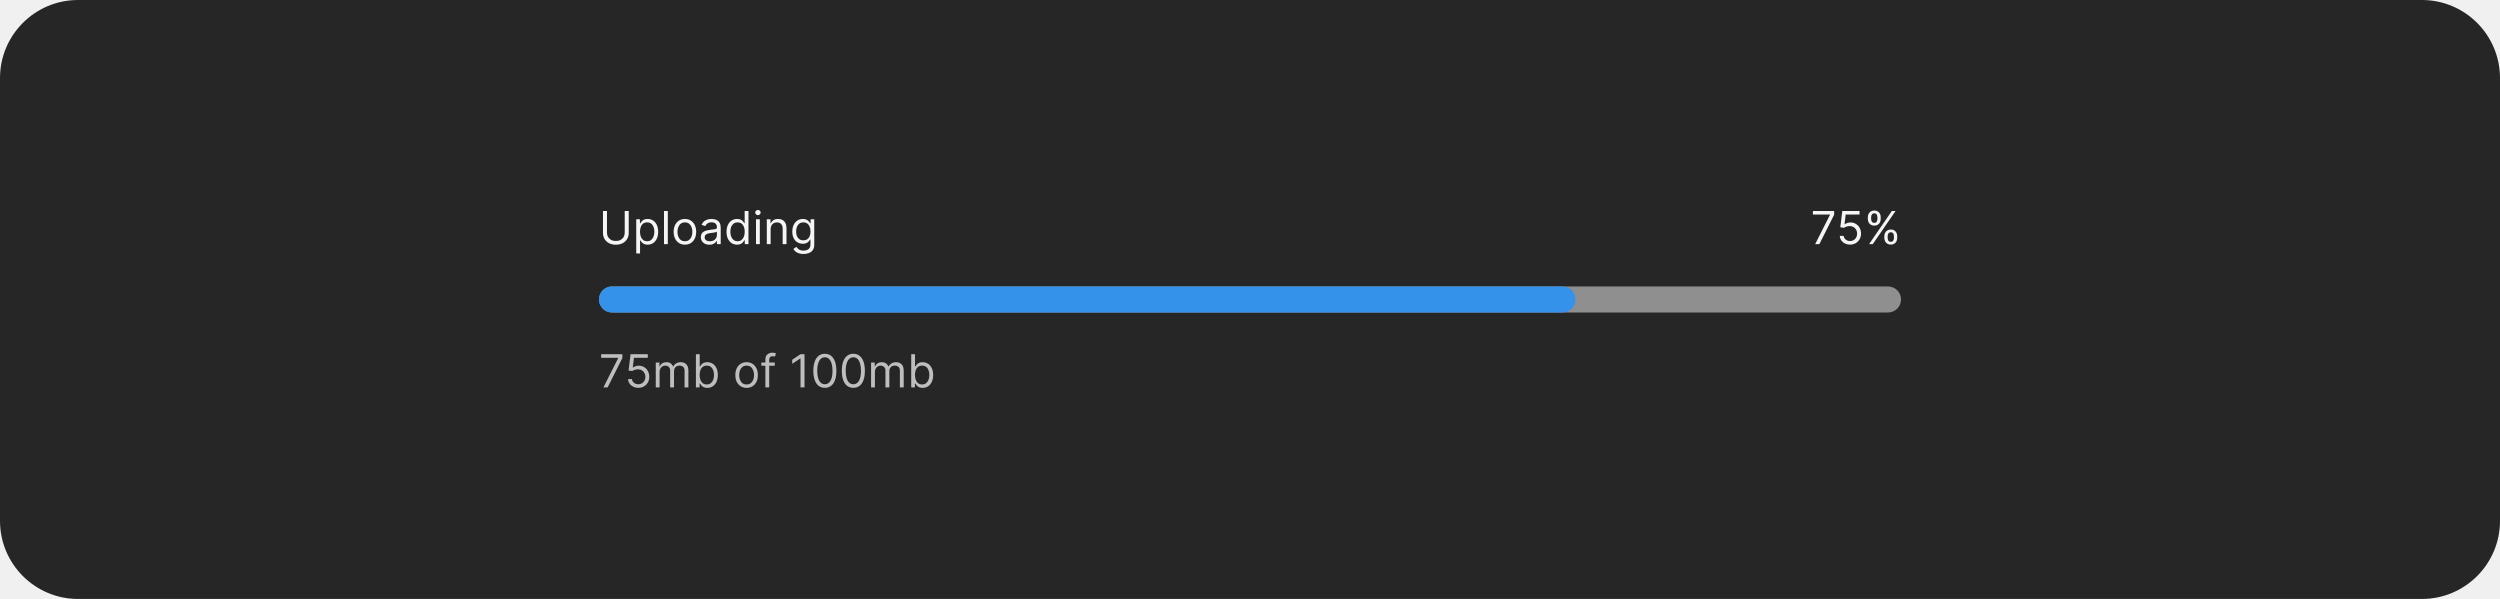
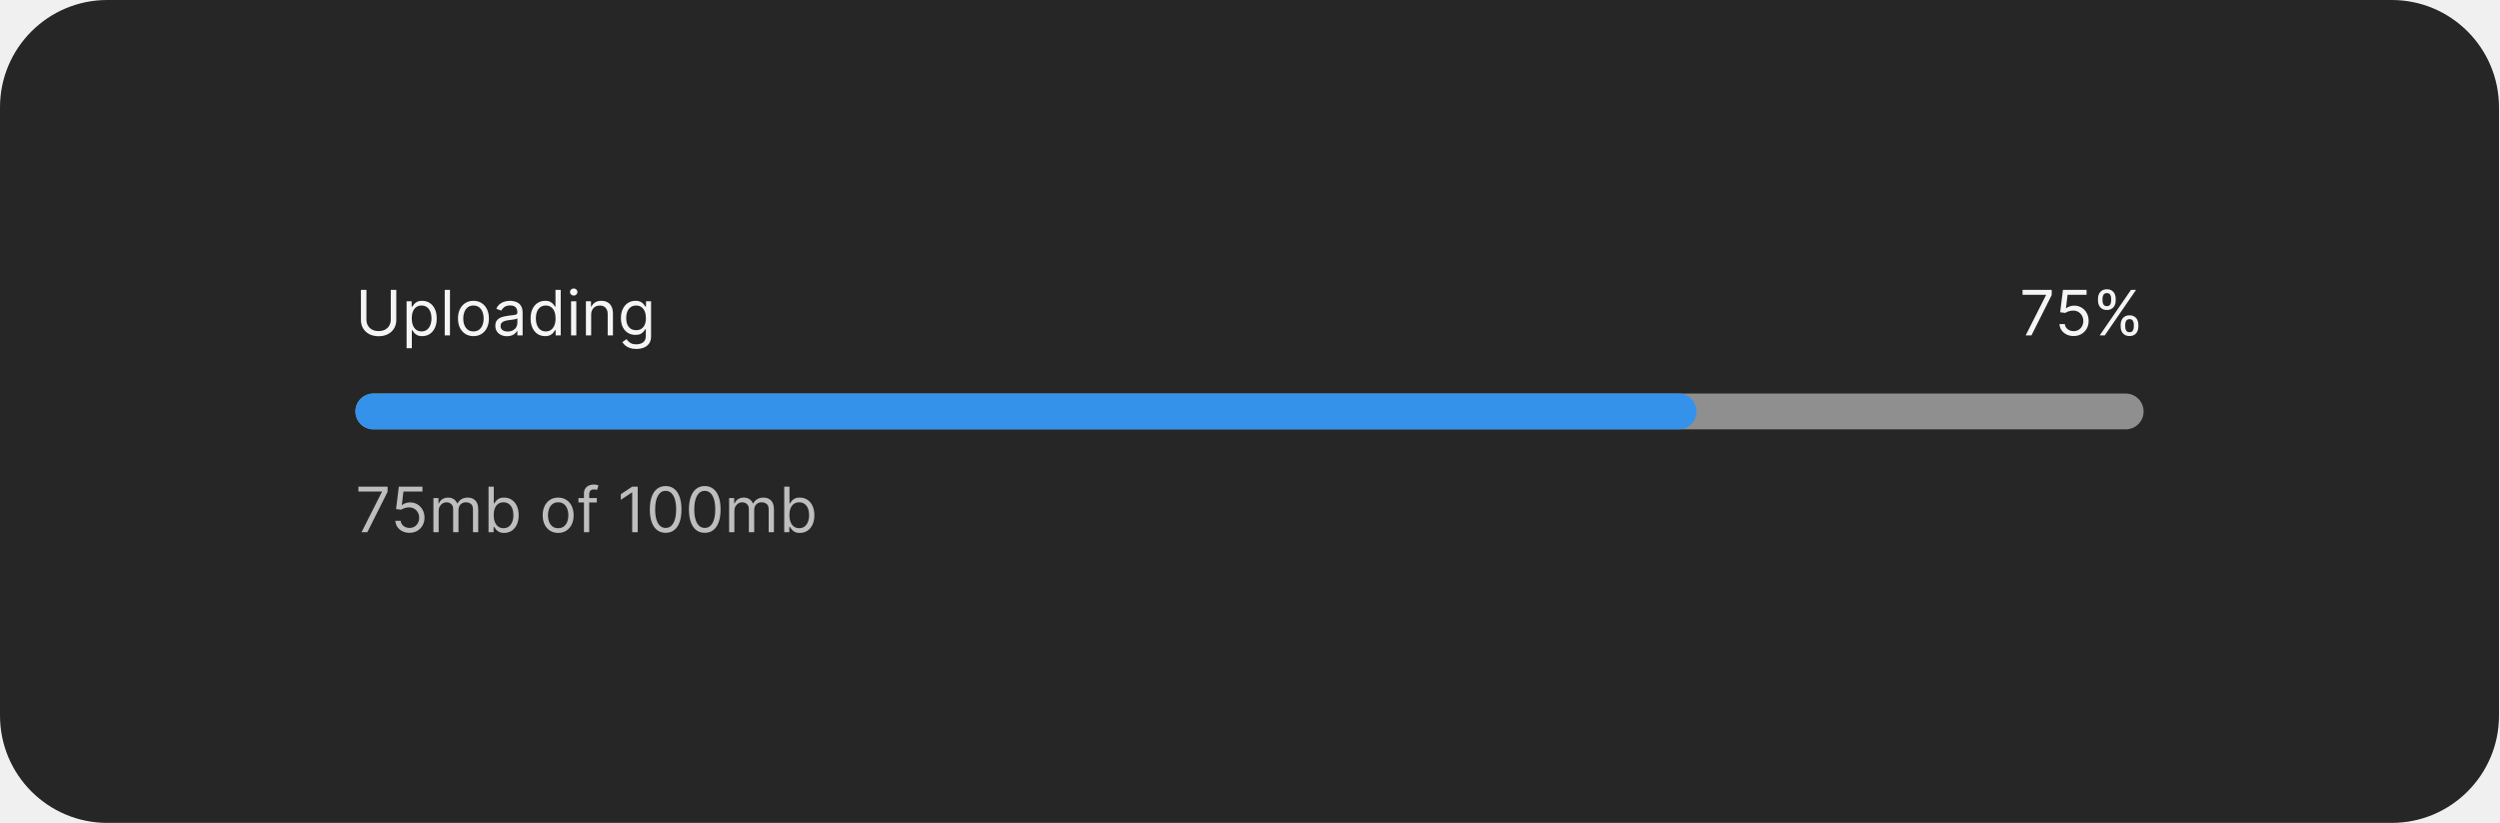
- <svg xmlns="http://www.w3.org/2000/svg" width="768" height="184" viewBox="0 0 768 184" fill="none">
-   <rect width="768" height="184" rx="24" fill="#262626" />
-   <path d="M191.915 64.818H193.148V71.56C193.148 72.256 192.984 72.877 192.656 73.424C192.331 73.968 191.872 74.397 191.278 74.712C190.685 75.023 189.989 75.179 189.19 75.179C188.392 75.179 187.696 75.023 187.102 74.712C186.509 74.397 186.048 73.968 185.72 73.424C185.395 72.877 185.233 72.256 185.233 71.56V64.818H186.466V71.46C186.466 71.957 186.575 72.4 186.794 72.788C187.013 73.172 187.324 73.475 187.729 73.697C188.136 73.916 188.624 74.026 189.19 74.026C189.757 74.026 190.244 73.916 190.652 73.697C191.06 73.475 191.371 73.172 191.587 72.788C191.805 72.4 191.915 71.957 191.915 71.46V64.818ZM195.451 77.864V67.364H196.584V68.577H196.724C196.81 68.444 196.929 68.275 197.081 68.07C197.237 67.861 197.459 67.675 197.748 67.513C198.039 67.347 198.434 67.264 198.931 67.264C199.574 67.264 200.141 67.425 200.631 67.746C201.122 68.068 201.505 68.524 201.78 69.114C202.055 69.704 202.192 70.4 202.192 71.202C202.192 72.01 202.055 72.711 201.78 73.305C201.505 73.895 201.123 74.352 200.636 74.677C200.149 74.998 199.587 75.159 198.951 75.159C198.46 75.159 198.068 75.078 197.773 74.915C197.478 74.75 197.251 74.562 197.091 74.354C196.932 74.142 196.81 73.966 196.724 73.827H196.624V77.864H195.451ZM196.604 71.182C196.604 71.758 196.689 72.267 196.858 72.708C197.027 73.146 197.274 73.489 197.599 73.737C197.923 73.983 198.321 74.105 198.792 74.105C199.282 74.105 199.692 73.976 200.02 73.717C200.351 73.456 200.6 73.104 200.765 72.663C200.934 72.219 201.019 71.725 201.019 71.182C201.019 70.645 200.936 70.161 200.77 69.73C200.608 69.296 200.361 68.953 200.03 68.701C199.702 68.446 199.289 68.318 198.792 68.318C198.314 68.318 197.913 68.439 197.589 68.681C197.264 68.92 197.019 69.254 196.853 69.685C196.687 70.113 196.604 70.612 196.604 71.182ZM205.155 64.818V75H203.982V64.818H205.155ZM210.407 75.159C209.717 75.159 209.112 74.995 208.592 74.667C208.075 74.339 207.671 73.88 207.379 73.29C207.091 72.7 206.946 72.01 206.946 71.222C206.946 70.426 207.091 69.732 207.379 69.138C207.671 68.545 208.075 68.085 208.592 67.756C209.112 67.428 209.717 67.264 210.407 67.264C211.096 67.264 211.699 67.428 212.216 67.756C212.737 68.085 213.141 68.545 213.429 69.138C213.721 69.732 213.867 70.426 213.867 71.222C213.867 72.01 213.721 72.7 213.429 73.29C213.141 73.88 212.737 74.339 212.216 74.667C211.699 74.995 211.096 75.159 210.407 75.159ZM210.407 74.105C210.93 74.105 211.361 73.971 211.699 73.702C212.037 73.434 212.288 73.081 212.45 72.644C212.612 72.206 212.694 71.732 212.694 71.222C212.694 70.711 212.612 70.236 212.45 69.795C212.288 69.354 212.037 68.998 211.699 68.726C211.361 68.454 210.93 68.318 210.407 68.318C209.883 68.318 209.452 68.454 209.114 68.726C208.776 68.998 208.526 69.354 208.363 69.795C208.201 70.236 208.12 70.711 208.12 71.222C208.12 71.732 208.201 72.206 208.363 72.644C208.526 73.081 208.776 73.434 209.114 73.702C209.452 73.971 209.883 74.105 210.407 74.105ZM217.905 75.179C217.421 75.179 216.982 75.088 216.588 74.906C216.193 74.72 215.88 74.453 215.648 74.105C215.416 73.754 215.3 73.329 215.3 72.832C215.3 72.395 215.386 72.04 215.558 71.769C215.731 71.493 215.961 71.278 216.249 71.122C216.538 70.966 216.856 70.85 217.204 70.774C217.555 70.695 217.908 70.632 218.263 70.585C218.727 70.526 219.103 70.481 219.392 70.451C219.683 70.418 219.895 70.363 220.028 70.287C220.164 70.211 220.232 70.078 220.232 69.889V69.849C220.232 69.359 220.097 68.978 219.829 68.706C219.564 68.434 219.161 68.298 218.621 68.298C218.061 68.298 217.622 68.421 217.303 68.666C216.985 68.912 216.762 69.173 216.632 69.452L215.519 69.054C215.718 68.59 215.983 68.229 216.314 67.97C216.649 67.708 217.013 67.526 217.408 67.423C217.806 67.317 218.197 67.264 218.581 67.264C218.826 67.264 219.108 67.294 219.426 67.354C219.748 67.41 220.058 67.528 220.356 67.707C220.658 67.886 220.908 68.156 221.107 68.517C221.306 68.878 221.405 69.362 221.405 69.969V75H220.232V73.966H220.172C220.093 74.132 219.96 74.309 219.774 74.498C219.589 74.687 219.342 74.847 219.034 74.98C218.725 75.113 218.349 75.179 217.905 75.179ZM218.084 74.125C218.548 74.125 218.939 74.034 219.257 73.852C219.579 73.669 219.821 73.434 219.983 73.146C220.149 72.857 220.232 72.554 220.232 72.236V71.162C220.182 71.222 220.073 71.276 219.904 71.326C219.738 71.372 219.546 71.414 219.327 71.45C219.111 71.483 218.901 71.513 218.695 71.54C218.493 71.563 218.329 71.583 218.203 71.599C217.898 71.639 217.613 71.704 217.348 71.793C217.086 71.879 216.874 72.01 216.712 72.186C216.553 72.358 216.473 72.594 216.473 72.892C216.473 73.3 216.624 73.608 216.926 73.817C217.231 74.022 217.617 74.125 218.084 74.125ZM226.43 75.159C225.794 75.159 225.232 74.998 224.745 74.677C224.257 74.352 223.876 73.895 223.601 73.305C223.326 72.711 223.189 72.01 223.189 71.202C223.189 70.4 223.326 69.704 223.601 69.114C223.876 68.524 224.259 68.068 224.75 67.746C225.24 67.425 225.807 67.264 226.45 67.264C226.947 67.264 227.34 67.347 227.628 67.513C227.92 67.675 228.142 67.861 228.294 68.07C228.45 68.275 228.571 68.444 228.657 68.577H228.757V64.818H229.93V75H228.797V73.827H228.657C228.571 73.966 228.449 74.142 228.289 74.354C228.13 74.562 227.903 74.75 227.608 74.915C227.313 75.078 226.921 75.159 226.43 75.159ZM226.589 74.105C227.06 74.105 227.458 73.983 227.782 73.737C228.107 73.489 228.354 73.146 228.523 72.708C228.692 72.267 228.777 71.758 228.777 71.182C228.777 70.612 228.694 70.113 228.528 69.685C228.362 69.254 228.117 68.92 227.792 68.681C227.467 68.439 227.066 68.318 226.589 68.318C226.092 68.318 225.678 68.446 225.346 68.701C225.018 68.953 224.771 69.296 224.605 69.73C224.443 70.161 224.362 70.645 224.362 71.182C224.362 71.725 224.445 72.219 224.61 72.663C224.779 73.104 225.028 73.456 225.356 73.717C225.688 73.976 226.099 74.105 226.589 74.105ZM232.242 75V67.364H233.415V75H232.242ZM232.838 66.091C232.61 66.091 232.413 66.013 232.247 65.857C232.084 65.701 232.003 65.514 232.003 65.296C232.003 65.077 232.084 64.889 232.247 64.734C232.413 64.578 232.61 64.5 232.838 64.5C233.067 64.5 233.263 64.578 233.425 64.734C233.591 64.889 233.674 65.077 233.674 65.296C233.674 65.514 233.591 65.701 233.425 65.857C233.263 66.013 233.067 66.091 232.838 66.091ZM236.737 70.406V75H235.564V67.364H236.698V68.557H236.797C236.976 68.169 237.248 67.858 237.612 67.622C237.977 67.383 238.448 67.264 239.024 67.264C239.541 67.264 239.994 67.37 240.382 67.582C240.769 67.791 241.071 68.109 241.286 68.537C241.502 68.961 241.61 69.498 241.61 70.148V75H240.436V70.227C240.436 69.627 240.28 69.16 239.969 68.825C239.657 68.487 239.23 68.318 238.686 68.318C238.312 68.318 237.977 68.399 237.682 68.562C237.39 68.724 237.16 68.961 236.991 69.273C236.822 69.584 236.737 69.962 236.737 70.406ZM246.836 78.023C246.269 78.023 245.782 77.95 245.374 77.804C244.967 77.662 244.627 77.472 244.355 77.237C244.087 77.005 243.873 76.757 243.714 76.492L244.648 75.835C244.754 75.974 244.889 76.133 245.051 76.312C245.214 76.495 245.436 76.652 245.717 76.785C246.002 76.921 246.375 76.989 246.836 76.989C247.452 76.989 247.961 76.84 248.362 76.541C248.763 76.243 248.964 75.776 248.964 75.139V73.588H248.864C248.778 73.727 248.656 73.9 248.496 74.105C248.341 74.307 248.115 74.488 247.82 74.647C247.529 74.803 247.134 74.881 246.637 74.881C246.021 74.881 245.467 74.735 244.977 74.443C244.489 74.151 244.103 73.727 243.818 73.171C243.536 72.614 243.396 71.938 243.396 71.142C243.396 70.36 243.533 69.679 243.808 69.099C244.083 68.515 244.466 68.065 244.957 67.746C245.447 67.425 246.014 67.264 246.657 67.264C247.154 67.264 247.549 67.347 247.84 67.513C248.135 67.675 248.361 67.861 248.516 68.07C248.675 68.275 248.798 68.444 248.884 68.577H249.004V67.364H250.137V75.219C250.137 75.875 249.988 76.409 249.69 76.82C249.395 77.234 248.997 77.537 248.496 77.729C247.999 77.925 247.446 78.023 246.836 78.023ZM246.796 73.827C247.267 73.827 247.665 73.719 247.989 73.504C248.314 73.288 248.561 72.978 248.73 72.574C248.899 72.169 248.984 71.686 248.984 71.122C248.984 70.572 248.901 70.086 248.735 69.665C248.569 69.245 248.324 68.915 247.999 68.676C247.674 68.438 247.273 68.318 246.796 68.318C246.299 68.318 245.885 68.444 245.553 68.696C245.225 68.948 244.978 69.286 244.812 69.71C244.65 70.135 244.569 70.605 244.569 71.122C244.569 71.653 244.652 72.121 244.817 72.529C244.987 72.933 245.235 73.252 245.563 73.484C245.895 73.712 246.306 73.827 246.796 73.827Z" fill="white" fill-opacity="0.95" />
-   <path d="M557.618 75L562.172 65.992V65.912H556.922V64.818H563.445V65.972L558.911 75H557.618ZM568.343 75.139C567.76 75.139 567.235 75.023 566.767 74.791C566.3 74.559 565.925 74.241 565.644 73.837C565.362 73.432 565.208 72.972 565.181 72.454H566.374C566.421 72.915 566.63 73.296 567.001 73.598C567.375 73.896 567.823 74.046 568.343 74.046C568.761 74.046 569.132 73.948 569.457 73.752C569.785 73.557 570.042 73.288 570.227 72.947C570.416 72.602 570.511 72.213 570.511 71.778C570.511 71.334 570.413 70.938 570.218 70.59C570.025 70.239 569.76 69.962 569.422 69.76C569.084 69.558 568.698 69.455 568.264 69.452C567.952 69.448 567.632 69.496 567.304 69.596C566.976 69.692 566.706 69.816 566.494 69.969L565.34 69.829L565.957 64.818H571.247V65.912H566.991L566.633 68.915H566.693C566.901 68.749 567.163 68.612 567.478 68.502C567.793 68.393 568.121 68.338 568.463 68.338C569.086 68.338 569.641 68.487 570.128 68.785C570.619 69.081 571.003 69.485 571.281 69.999C571.563 70.512 571.704 71.099 571.704 71.758C571.704 72.408 571.558 72.988 571.267 73.499C570.978 74.006 570.58 74.407 570.073 74.702C569.566 74.993 568.99 75.139 568.343 75.139ZM578.869 73.091V72.554C578.869 72.183 578.946 71.843 579.098 71.535C579.254 71.223 579.479 70.975 579.774 70.789C580.072 70.6 580.434 70.506 580.858 70.506C581.289 70.506 581.65 70.6 581.942 70.789C582.233 70.975 582.454 71.223 582.603 71.535C582.752 71.843 582.827 72.183 582.827 72.554V73.091C582.827 73.462 582.75 73.803 582.598 74.115C582.449 74.423 582.227 74.672 581.932 74.861C581.64 75.046 581.282 75.139 580.858 75.139C580.427 75.139 580.064 75.046 579.769 74.861C579.474 74.672 579.25 74.423 579.098 74.115C578.946 73.803 578.869 73.462 578.869 73.091ZM579.884 72.554V73.091C579.884 73.399 579.956 73.676 580.102 73.921C580.248 74.163 580.5 74.284 580.858 74.284C581.206 74.284 581.451 74.163 581.594 73.921C581.74 73.676 581.812 73.399 581.812 73.091V72.554C581.812 72.246 581.743 71.971 581.604 71.729C581.464 71.483 581.216 71.361 580.858 71.361C580.51 71.361 580.26 71.483 580.107 71.729C579.958 71.971 579.884 72.246 579.884 72.554ZM573.798 67.264V66.727C573.798 66.356 573.875 66.016 574.027 65.708C574.183 65.397 574.408 65.148 574.703 64.962C575.001 64.773 575.363 64.679 575.787 64.679C576.218 64.679 576.579 64.773 576.871 64.962C577.162 65.148 577.383 65.397 577.532 65.708C577.681 66.016 577.756 66.356 577.756 66.727V67.264C577.756 67.635 577.679 67.977 577.527 68.288C577.378 68.597 577.156 68.845 576.861 69.034C576.569 69.22 576.211 69.312 575.787 69.312C575.356 69.312 574.993 69.22 574.698 69.034C574.403 68.845 574.179 68.597 574.027 68.288C573.875 67.977 573.798 67.635 573.798 67.264ZM574.812 66.727V67.264C574.812 67.572 574.885 67.849 575.031 68.094C575.177 68.336 575.429 68.457 575.787 68.457C576.135 68.457 576.38 68.336 576.523 68.094C576.669 67.849 576.741 67.572 576.741 67.264V66.727C576.741 66.419 576.672 66.144 576.533 65.902C576.393 65.657 576.145 65.534 575.787 65.534C575.439 65.534 575.189 65.657 575.036 65.902C574.887 66.144 574.812 66.419 574.812 66.727ZM574.176 75L581.176 64.818H582.31L575.31 75H574.176Z" fill="white" fill-opacity="0.95" />
-   <rect x="184" y="88" width="400" height="8" rx="4" fill="#8F8F8F" />
-   <rect x="184" y="88" width="300" height="8" rx="4" fill="#3492EB" />
-   <path d="M185.372 119L189.926 109.991V109.912H184.676V108.818H191.199V109.972L186.665 119H185.372ZM196.097 119.139C195.514 119.139 194.988 119.023 194.521 118.791C194.054 118.559 193.679 118.241 193.398 117.837C193.116 117.432 192.962 116.972 192.935 116.455H194.128C194.175 116.915 194.384 117.296 194.755 117.598C195.129 117.896 195.577 118.045 196.097 118.045C196.515 118.045 196.886 117.948 197.211 117.752C197.539 117.557 197.796 117.288 197.981 116.947C198.17 116.602 198.265 116.213 198.265 115.778C198.265 115.334 198.167 114.938 197.971 114.59C197.779 114.239 197.514 113.962 197.176 113.76C196.838 113.558 196.452 113.455 196.018 113.452C195.706 113.448 195.386 113.496 195.058 113.596C194.73 113.692 194.46 113.816 194.248 113.969L193.094 113.83L193.711 108.818H199.001V109.912H194.745L194.387 112.915H194.447C194.655 112.749 194.917 112.612 195.232 112.502C195.547 112.393 195.875 112.338 196.216 112.338C196.84 112.338 197.395 112.487 197.882 112.786C198.372 113.08 198.757 113.485 199.035 113.999C199.317 114.512 199.458 115.099 199.458 115.759C199.458 116.408 199.312 116.988 199.02 117.499C198.732 118.006 198.334 118.407 197.827 118.702C197.32 118.993 196.743 119.139 196.097 119.139ZM201.453 119V111.364H202.586V112.557H202.686C202.845 112.149 203.102 111.833 203.456 111.607C203.811 111.379 204.237 111.264 204.734 111.264C205.238 111.264 205.657 111.379 205.992 111.607C206.33 111.833 206.593 112.149 206.782 112.557H206.862C207.057 112.162 207.351 111.849 207.742 111.617C208.133 111.382 208.602 111.264 209.149 111.264C209.832 111.264 210.39 111.478 210.824 111.906C211.258 112.33 211.475 112.991 211.475 113.889V119H210.302V113.889C210.302 113.326 210.148 112.923 209.84 112.681C209.532 112.439 209.169 112.318 208.751 112.318C208.214 112.318 207.798 112.481 207.503 112.805C207.208 113.127 207.061 113.535 207.061 114.028V119H205.868V113.77C205.868 113.336 205.727 112.986 205.445 112.721C205.163 112.452 204.8 112.318 204.356 112.318C204.051 112.318 203.766 112.399 203.501 112.562C203.239 112.724 203.027 112.95 202.865 113.238C202.706 113.523 202.626 113.853 202.626 114.227V119H201.453ZM213.78 119V108.818H214.953V112.577H215.053C215.139 112.444 215.258 112.275 215.411 112.07C215.566 111.861 215.788 111.675 216.077 111.513C216.368 111.347 216.763 111.264 217.26 111.264C217.903 111.264 218.47 111.425 218.96 111.746C219.451 112.068 219.834 112.524 220.109 113.114C220.384 113.704 220.521 114.4 220.521 115.202C220.521 116.01 220.384 116.711 220.109 117.305C219.834 117.895 219.452 118.352 218.965 118.677C218.478 118.998 217.916 119.159 217.28 119.159C216.789 119.159 216.397 119.078 216.102 118.915C215.807 118.75 215.58 118.562 215.42 118.354C215.261 118.142 215.139 117.966 215.053 117.827H214.913V119H213.78ZM214.933 115.182C214.933 115.759 215.018 116.267 215.187 116.708C215.356 117.146 215.603 117.489 215.928 117.737C216.252 117.982 216.65 118.105 217.121 118.105C217.611 118.105 218.021 117.976 218.349 117.717C218.68 117.455 218.929 117.104 219.094 116.663C219.263 116.219 219.348 115.725 219.348 115.182C219.348 114.645 219.265 114.161 219.099 113.73C218.937 113.296 218.69 112.953 218.359 112.701C218.031 112.446 217.618 112.318 217.121 112.318C216.643 112.318 216.242 112.439 215.918 112.681C215.593 112.92 215.348 113.254 215.182 113.685C215.016 114.113 214.933 114.612 214.933 115.182ZM229.356 119.159C228.666 119.159 228.062 118.995 227.541 118.667C227.024 118.339 226.62 117.88 226.328 117.29C226.04 116.7 225.896 116.01 225.896 115.222C225.896 114.426 226.04 113.732 226.328 113.138C226.62 112.545 227.024 112.085 227.541 111.756C228.062 111.428 228.666 111.264 229.356 111.264C230.045 111.264 230.648 111.428 231.165 111.756C231.686 112.085 232.09 112.545 232.379 113.138C232.67 113.732 232.816 114.426 232.816 115.222C232.816 116.01 232.67 116.7 232.379 117.29C232.09 117.88 231.686 118.339 231.165 118.667C230.648 118.995 230.045 119.159 229.356 119.159ZM229.356 118.105C229.879 118.105 230.31 117.971 230.648 117.702C230.987 117.434 231.237 117.081 231.399 116.643C231.562 116.206 231.643 115.732 231.643 115.222C231.643 114.711 231.562 114.236 231.399 113.795C231.237 113.354 230.987 112.998 230.648 112.726C230.31 112.454 229.879 112.318 229.356 112.318C228.832 112.318 228.401 112.454 228.063 112.726C227.725 112.998 227.475 113.354 227.312 113.795C227.15 114.236 227.069 114.711 227.069 115.222C227.069 115.732 227.15 116.206 227.312 116.643C227.475 117.081 227.725 117.434 228.063 117.702C228.401 117.971 228.832 118.105 229.356 118.105ZM238.008 111.364V112.358H233.891V111.364H238.008ZM235.124 119V110.31C235.124 109.872 235.227 109.508 235.432 109.216C235.638 108.924 235.905 108.705 236.233 108.56C236.561 108.414 236.907 108.341 237.272 108.341C237.56 108.341 237.796 108.364 237.978 108.411C238.16 108.457 238.296 108.5 238.385 108.54L238.047 109.554C237.988 109.534 237.905 109.509 237.799 109.479C237.696 109.45 237.56 109.435 237.391 109.435C237.003 109.435 236.723 109.532 236.551 109.728C236.382 109.924 236.297 110.21 236.297 110.588V119H235.124ZM247.149 108.818V119H245.916V110.111H245.857L243.371 111.761V110.509L245.916 108.818H247.149ZM253.398 119.139C252.649 119.139 252.011 118.935 251.484 118.528C250.957 118.117 250.555 117.522 250.276 116.743C249.998 115.961 249.859 115.016 249.859 113.909C249.859 112.809 249.998 111.869 250.276 111.09C250.558 110.308 250.962 109.711 251.489 109.3C252.02 108.886 252.656 108.679 253.398 108.679C254.141 108.679 254.776 108.886 255.303 109.3C255.833 109.711 256.237 110.308 256.516 111.09C256.797 111.869 256.938 112.809 256.938 113.909C256.938 115.016 256.799 115.961 256.521 116.743C256.242 117.522 255.839 118.117 255.312 118.528C254.786 118.935 254.147 119.139 253.398 119.139ZM253.398 118.045C254.141 118.045 254.718 117.687 255.129 116.972C255.54 116.256 255.745 115.235 255.745 113.909C255.745 113.027 255.651 112.277 255.462 111.657C255.276 111.037 255.008 110.565 254.656 110.24C254.308 109.915 253.889 109.753 253.398 109.753C252.663 109.753 252.088 110.116 251.673 110.842C251.259 111.564 251.052 112.587 251.052 113.909C251.052 114.791 251.145 115.54 251.33 116.156C251.516 116.773 251.783 117.242 252.131 117.563C252.482 117.885 252.905 118.045 253.398 118.045ZM262.148 119.139C261.399 119.139 260.761 118.935 260.234 118.528C259.707 118.117 259.305 117.522 259.026 116.743C258.748 115.961 258.609 115.016 258.609 113.909C258.609 112.809 258.748 111.869 259.026 111.09C259.308 110.308 259.712 109.711 260.239 109.3C260.77 108.886 261.406 108.679 262.148 108.679C262.891 108.679 263.526 108.886 264.053 109.3C264.583 109.711 264.987 110.308 265.266 111.09C265.547 111.869 265.688 112.809 265.688 113.909C265.688 115.016 265.549 115.961 265.271 116.743C264.992 117.522 264.589 118.117 264.062 118.528C263.536 118.935 262.897 119.139 262.148 119.139ZM262.148 118.045C262.891 118.045 263.468 117.687 263.879 116.972C264.29 116.256 264.495 115.235 264.495 113.909C264.495 113.027 264.401 112.277 264.212 111.657C264.026 111.037 263.758 110.565 263.406 110.24C263.058 109.915 262.639 109.753 262.148 109.753C261.413 109.753 260.838 110.116 260.423 110.842C260.009 111.564 259.802 112.587 259.802 113.909C259.802 114.791 259.895 115.54 260.08 116.156C260.266 116.773 260.533 117.242 260.881 117.563C261.232 117.885 261.655 118.045 262.148 118.045ZM267.597 119V111.364H268.731V112.557H268.83C268.989 112.149 269.246 111.833 269.601 111.607C269.955 111.379 270.381 111.264 270.879 111.264C271.382 111.264 271.802 111.379 272.136 111.607C272.474 111.833 272.738 112.149 272.927 112.557H273.006C273.202 112.162 273.495 111.849 273.886 111.617C274.277 111.382 274.746 111.264 275.293 111.264C275.976 111.264 276.535 111.478 276.969 111.906C277.403 112.33 277.62 112.991 277.62 113.889V119H276.447V113.889C276.447 113.326 276.293 112.923 275.984 112.681C275.676 112.439 275.313 112.318 274.896 112.318C274.359 112.318 273.943 112.481 273.648 112.805C273.353 113.127 273.205 113.535 273.205 114.028V119H272.012V113.77C272.012 113.336 271.871 112.986 271.589 112.721C271.308 112.452 270.945 112.318 270.501 112.318C270.196 112.318 269.911 112.399 269.646 112.562C269.384 112.724 269.172 112.95 269.009 113.238C268.85 113.523 268.771 113.853 268.771 114.227V119H267.597ZM279.924 119V108.818H281.098V112.577H281.197C281.283 112.444 281.403 112.275 281.555 112.07C281.711 111.861 281.933 111.675 282.221 111.513C282.513 111.347 282.907 111.264 283.404 111.264C284.047 111.264 284.614 111.425 285.105 111.746C285.595 112.068 285.978 112.524 286.253 113.114C286.528 113.704 286.666 114.4 286.666 115.202C286.666 116.01 286.528 116.711 286.253 117.305C285.978 117.895 285.597 118.352 285.11 118.677C284.623 118.998 284.061 119.159 283.424 119.159C282.934 119.159 282.541 119.078 282.246 118.915C281.951 118.75 281.724 118.562 281.565 118.354C281.406 118.142 281.283 117.966 281.197 117.827H281.058V119H279.924ZM281.078 115.182C281.078 115.759 281.162 116.267 281.331 116.708C281.5 117.146 281.747 117.489 282.072 117.737C282.397 117.982 282.795 118.105 283.265 118.105C283.756 118.105 284.165 117.976 284.493 117.717C284.825 117.455 285.073 117.104 285.239 116.663C285.408 116.219 285.493 115.725 285.493 115.182C285.493 114.645 285.41 114.161 285.244 113.73C285.082 113.296 284.835 112.953 284.503 112.701C284.175 112.446 283.762 112.318 283.265 112.318C282.788 112.318 282.387 112.439 282.062 112.681C281.737 112.92 281.492 113.254 281.326 113.685C281.161 114.113 281.078 114.612 281.078 115.182Z" fill="white" fill-opacity="0.7" />
+ <svg xmlns="http://www.w3.org/2000/svg" width="559" height="184" viewBox="0 0 559 184" fill="none">
+   <rect width="559" height="184" rx="24" fill="#262626" />
+   <path d="M87.415 64.818H88.648V71.56C88.648 72.256 88.484 72.877 88.156 73.424C87.831 73.968 87.372 74.397 86.778 74.712C86.185 75.023 85.489 75.179 84.69 75.179C83.892 75.179 83.195 75.023 82.602 74.712C82.009 74.397 81.548 73.968 81.22 73.424C80.895 72.877 80.733 72.256 80.733 71.56V64.818H81.966V71.46C81.966 71.957 82.075 72.4 82.294 72.788C82.513 73.172 82.824 73.475 83.229 73.697C83.636 73.916 84.124 74.026 84.69 74.026C85.257 74.026 85.744 73.916 86.152 73.697C86.56 73.475 86.871 73.172 87.087 72.788C87.305 72.4 87.415 71.957 87.415 71.46V64.818ZM90.951 77.864V67.364H92.084V68.577H92.224C92.31 68.444 92.429 68.275 92.582 68.07C92.737 67.861 92.959 67.675 93.248 67.513C93.539 67.347 93.934 67.264 94.431 67.264C95.074 67.264 95.641 67.425 96.131 67.746C96.622 68.068 97.005 68.524 97.28 69.114C97.555 69.704 97.692 70.4 97.692 71.202C97.692 72.01 97.555 72.711 97.28 73.305C97.005 73.895 96.623 74.352 96.136 74.677C95.649 74.998 95.087 75.159 94.451 75.159C93.96 75.159 93.567 75.078 93.272 74.915C92.978 74.75 92.751 74.562 92.591 74.354C92.432 74.142 92.31 73.966 92.224 73.827H92.124V77.864H90.951ZM92.104 71.182C92.104 71.758 92.189 72.267 92.358 72.708C92.527 73.146 92.774 73.489 93.099 73.737C93.423 73.983 93.821 74.105 94.292 74.105C94.782 74.105 95.192 73.976 95.52 73.717C95.851 73.456 96.1 73.104 96.265 72.663C96.434 72.219 96.519 71.725 96.519 71.182C96.519 70.645 96.436 70.161 96.27 69.73C96.108 69.296 95.861 68.953 95.53 68.701C95.201 68.446 94.789 68.318 94.292 68.318C93.814 68.318 93.413 68.439 93.089 68.681C92.764 68.92 92.519 69.254 92.353 69.685C92.187 70.113 92.104 70.612 92.104 71.182ZM100.655 64.818V75H99.482V64.818H100.655ZM105.907 75.159C105.217 75.159 104.612 74.995 104.092 74.667C103.575 74.339 103.171 73.88 102.879 73.29C102.591 72.7 102.446 72.01 102.446 71.222C102.446 70.426 102.591 69.732 102.879 69.138C103.171 68.545 103.575 68.085 104.092 67.756C104.612 67.428 105.217 67.264 105.907 67.264C106.596 67.264 107.199 67.428 107.716 67.756C108.237 68.085 108.641 68.545 108.929 69.138C109.221 69.732 109.367 70.426 109.367 71.222C109.367 72.01 109.221 72.7 108.929 73.29C108.641 73.88 108.237 74.339 107.716 74.667C107.199 74.995 106.596 75.159 105.907 75.159ZM105.907 74.105C106.43 74.105 106.861 73.971 107.199 73.702C107.537 73.434 107.788 73.081 107.95 72.644C108.112 72.206 108.194 71.732 108.194 71.222C108.194 70.711 108.112 70.236 107.95 69.795C107.788 69.354 107.537 68.998 107.199 68.726C106.861 68.454 106.43 68.318 105.907 68.318C105.383 68.318 104.952 68.454 104.614 68.726C104.276 68.998 104.026 69.354 103.863 69.795C103.701 70.236 103.62 70.711 103.62 71.222C103.62 71.732 103.701 72.206 103.863 72.644C104.026 73.081 104.276 73.434 104.614 73.702C104.952 73.971 105.383 74.105 105.907 74.105ZM113.405 75.179C112.921 75.179 112.482 75.088 112.088 74.906C111.693 74.72 111.38 74.453 111.148 74.105C110.916 73.754 110.8 73.329 110.8 72.832C110.8 72.395 110.886 72.04 111.058 71.769C111.231 71.493 111.461 71.278 111.749 71.122C112.038 70.966 112.356 70.85 112.704 70.774C113.055 70.695 113.408 70.632 113.763 70.585C114.227 70.526 114.603 70.481 114.892 70.451C115.183 70.418 115.395 70.363 115.528 70.287C115.664 70.211 115.732 70.078 115.732 69.889V69.849C115.732 69.359 115.597 68.978 115.329 68.706C115.064 68.434 114.661 68.298 114.121 68.298C113.561 68.298 113.122 68.421 112.803 68.666C112.485 68.912 112.262 69.173 112.132 69.452L111.019 69.054C111.218 68.59 111.483 68.229 111.814 67.97C112.149 67.708 112.513 67.526 112.908 67.423C113.306 67.317 113.697 67.264 114.081 67.264C114.326 67.264 114.608 67.294 114.926 67.354C115.248 67.41 115.558 67.528 115.856 67.707C116.158 67.886 116.408 68.156 116.607 68.517C116.806 68.878 116.905 69.362 116.905 69.969V75H115.732V73.966H115.672C115.593 74.132 115.46 74.309 115.274 74.498C115.089 74.687 114.842 74.847 114.534 74.98C114.225 75.113 113.849 75.179 113.405 75.179ZM113.584 74.125C114.048 74.125 114.439 74.034 114.757 73.852C115.079 73.669 115.321 73.434 115.483 73.146C115.649 72.857 115.732 72.554 115.732 72.236V71.162C115.682 71.222 115.573 71.276 115.404 71.326C115.238 71.372 115.046 71.414 114.827 71.45C114.611 71.483 114.401 71.513 114.195 71.54C113.993 71.563 113.829 71.583 113.703 71.599C113.398 71.639 113.113 71.704 112.848 71.793C112.586 71.879 112.374 72.01 112.212 72.186C112.053 72.358 111.973 72.594 111.973 72.892C111.973 73.3 112.124 73.608 112.426 73.817C112.731 74.022 113.117 74.125 113.584 74.125ZM121.93 75.159C121.294 75.159 120.732 74.998 120.245 74.677C119.757 74.352 119.376 73.895 119.101 73.305C118.826 72.711 118.689 72.01 118.689 71.202C118.689 70.4 118.826 69.704 119.101 69.114C119.376 68.524 119.759 68.068 120.25 67.746C120.74 67.425 121.307 67.264 121.95 67.264C122.447 67.264 122.84 67.347 123.128 67.513C123.42 67.675 123.642 67.861 123.794 68.07C123.95 68.275 124.071 68.444 124.157 68.577H124.257V64.818H125.43V75H124.297V73.827H124.157C124.071 73.966 123.949 74.142 123.789 74.354C123.63 74.562 123.403 74.75 123.108 74.915C122.813 75.078 122.421 75.159 121.93 75.159ZM122.089 74.105C122.56 74.105 122.958 73.983 123.282 73.737C123.607 73.489 123.854 73.146 124.023 72.708C124.192 72.267 124.277 71.758 124.277 71.182C124.277 70.612 124.194 70.113 124.028 69.685C123.862 69.254 123.617 68.92 123.292 68.681C122.967 68.439 122.566 68.318 122.089 68.318C121.592 68.318 121.178 68.446 120.846 68.701C120.518 68.953 120.271 69.296 120.105 69.73C119.943 70.161 119.862 70.645 119.862 71.182C119.862 71.725 119.945 72.219 120.11 72.663C120.279 73.104 120.528 73.456 120.856 73.717C121.188 73.976 121.599 74.105 122.089 74.105ZM127.742 75V67.364H128.915V75H127.742ZM128.338 66.091C128.11 66.091 127.913 66.013 127.747 65.857C127.584 65.701 127.503 65.514 127.503 65.296C127.503 65.077 127.584 64.889 127.747 64.734C127.913 64.578 128.11 64.5 128.338 64.5C128.567 64.5 128.763 64.578 128.925 64.734C129.091 64.889 129.174 65.077 129.174 65.296C129.174 65.514 129.091 65.701 128.925 65.857C128.763 66.013 128.567 66.091 128.338 66.091ZM132.237 70.406V75H131.064V67.364H132.198V68.557H132.297C132.476 68.169 132.748 67.858 133.112 67.622C133.477 67.383 133.948 67.264 134.524 67.264C135.041 67.264 135.494 67.37 135.882 67.582C136.269 67.791 136.571 68.109 136.786 68.537C137.002 68.961 137.11 69.498 137.11 70.148V75H135.936V70.227C135.936 69.627 135.78 69.16 135.469 68.825C135.157 68.487 134.73 68.318 134.186 68.318C133.812 68.318 133.477 68.399 133.182 68.562C132.89 68.724 132.66 68.961 132.491 69.273C132.322 69.584 132.237 69.962 132.237 70.406ZM142.336 78.023C141.769 78.023 141.282 77.95 140.874 77.804C140.467 77.662 140.127 77.472 139.855 77.237C139.587 77.005 139.373 76.757 139.214 76.492L140.148 75.835C140.254 75.974 140.389 76.133 140.551 76.312C140.714 76.495 140.936 76.652 141.217 76.785C141.502 76.921 141.875 76.989 142.336 76.989C142.952 76.989 143.461 76.84 143.862 76.541C144.263 76.243 144.464 75.776 144.464 75.139V73.588H144.364C144.278 73.727 144.156 73.9 143.996 74.105C143.841 74.307 143.615 74.488 143.32 74.647C143.029 74.803 142.634 74.881 142.137 74.881C141.521 74.881 140.967 74.735 140.477 74.443C139.989 74.151 139.603 73.727 139.318 73.171C139.036 72.614 138.896 71.938 138.896 71.142C138.896 70.36 139.033 69.679 139.308 69.099C139.583 68.515 139.966 68.065 140.457 67.746C140.947 67.425 141.514 67.264 142.157 67.264C142.654 67.264 143.049 67.347 143.34 67.513C143.635 67.675 143.861 67.861 144.016 68.07C144.175 68.275 144.298 68.444 144.384 68.577H144.504V67.364H145.637V75.219C145.637 75.875 145.488 76.409 145.19 76.82C144.895 77.234 144.497 77.537 143.996 77.729C143.499 77.925 142.946 78.023 142.336 78.023ZM142.296 73.827C142.767 73.827 143.165 73.719 143.489 73.504C143.814 73.288 144.061 72.978 144.23 72.574C144.399 72.169 144.484 71.686 144.484 71.122C144.484 70.572 144.401 70.086 144.235 69.665C144.069 69.245 143.824 68.915 143.499 68.676C143.174 68.438 142.773 68.318 142.296 68.318C141.799 68.318 141.385 68.444 141.053 68.696C140.725 68.948 140.478 69.286 140.312 69.71C140.15 70.135 140.069 70.605 140.069 71.122C140.069 71.653 140.152 72.121 140.317 72.529C140.487 72.933 140.735 73.252 141.063 73.484C141.395 73.712 141.806 73.827 142.296 73.827Z" fill="white" fill-opacity="0.95" />
+   <path d="M453.118 75L457.672 65.992V65.912H452.422V64.818H458.945V65.972L454.411 75H453.118ZM463.843 75.139C463.26 75.139 462.735 75.023 462.267 74.791C461.8 74.559 461.425 74.241 461.144 73.837C460.862 73.432 460.708 72.972 460.681 72.454H461.874C461.921 72.915 462.13 73.296 462.501 73.598C462.875 73.896 463.323 74.046 463.843 74.046C464.261 74.046 464.632 73.948 464.957 73.752C465.285 73.557 465.542 73.288 465.727 72.947C465.916 72.602 466.011 72.213 466.011 71.778C466.011 71.334 465.913 70.938 465.718 70.59C465.525 70.239 465.26 69.962 464.922 69.76C464.584 69.558 464.198 69.455 463.764 69.452C463.452 69.448 463.132 69.496 462.804 69.596C462.476 69.692 462.206 69.816 461.994 69.969L460.84 69.829L461.457 64.818H466.747V65.912H462.491L462.133 68.915H462.193C462.401 68.749 462.663 68.612 462.978 68.502C463.293 68.393 463.621 68.338 463.963 68.338C464.586 68.338 465.141 68.487 465.628 68.785C466.119 69.081 466.503 69.485 466.781 69.999C467.063 70.512 467.204 71.099 467.204 71.758C467.204 72.408 467.058 72.988 466.767 73.499C466.478 74.006 466.08 74.407 465.573 74.702C465.066 74.993 464.49 75.139 463.843 75.139ZM474.369 73.091V72.554C474.369 72.183 474.446 71.843 474.598 71.535C474.754 71.223 474.979 70.975 475.274 70.789C475.572 70.6 475.934 70.506 476.358 70.506C476.789 70.506 477.15 70.6 477.442 70.789C477.733 70.975 477.954 71.223 478.103 71.535C478.252 71.843 478.327 72.183 478.327 72.554V73.091C478.327 73.462 478.25 73.803 478.098 74.115C477.949 74.423 477.727 74.672 477.432 74.861C477.14 75.046 476.782 75.139 476.358 75.139C475.927 75.139 475.564 75.046 475.269 74.861C474.974 74.672 474.75 74.423 474.598 74.115C474.446 73.803 474.369 73.462 474.369 73.091ZM475.384 72.554V73.091C475.384 73.399 475.456 73.676 475.602 73.921C475.748 74.163 476 74.284 476.358 74.284C476.706 74.284 476.951 74.163 477.094 73.921C477.24 73.676 477.312 73.399 477.312 73.091V72.554C477.312 72.246 477.243 71.971 477.104 71.729C476.964 71.483 476.716 71.361 476.358 71.361C476.01 71.361 475.76 71.483 475.607 71.729C475.458 71.971 475.384 72.246 475.384 72.554ZM469.298 67.264V66.727C469.298 66.356 469.375 66.016 469.527 65.708C469.683 65.397 469.908 65.148 470.203 64.962C470.501 64.773 470.863 64.679 471.287 64.679C471.718 64.679 472.079 64.773 472.371 64.962C472.662 65.148 472.883 65.397 473.032 65.708C473.181 66.016 473.256 66.356 473.256 66.727V67.264C473.256 67.635 473.179 67.977 473.027 68.288C472.878 68.597 472.656 68.845 472.361 69.034C472.069 69.22 471.711 69.312 471.287 69.312C470.856 69.312 470.493 69.22 470.198 69.034C469.903 68.845 469.679 68.597 469.527 68.288C469.375 67.977 469.298 67.635 469.298 67.264ZM470.312 66.727V67.264C470.312 67.572 470.385 67.849 470.531 68.094C470.677 68.336 470.929 68.457 471.287 68.457C471.635 68.457 471.88 68.336 472.023 68.094C472.169 67.849 472.241 67.572 472.241 67.264V66.727C472.241 66.419 472.172 66.144 472.033 65.902C471.893 65.657 471.645 65.534 471.287 65.534C470.939 65.534 470.689 65.657 470.536 65.902C470.387 66.144 470.312 66.419 470.312 66.727ZM469.676 75L476.676 64.818H477.81L470.81 75H469.676Z" fill="white" fill-opacity="0.95" />
+   <rect x="79.5" y="88" width="400" height="8" rx="4" fill="#8F8F8F" />
+   <rect x="79.5" y="88" width="300" height="8" rx="4" fill="#3492EB" />
+   <path d="M80.872 119L85.426 109.991V109.912H80.176V108.818H86.699V109.972L82.165 119H80.872ZM91.597 119.139C91.014 119.139 90.489 119.023 90.021 118.791C89.554 118.559 89.179 118.241 88.897 117.837C88.616 117.432 88.462 116.972 88.435 116.455H89.628C89.675 116.915 89.884 117.296 90.255 117.598C90.629 117.896 91.077 118.045 91.597 118.045C92.015 118.045 92.386 117.948 92.711 117.752C93.039 117.557 93.296 117.288 93.481 116.947C93.67 116.602 93.765 116.213 93.765 115.778C93.765 115.334 93.667 114.938 93.471 114.59C93.279 114.239 93.014 113.962 92.676 113.76C92.338 113.558 91.952 113.455 91.518 113.452C91.206 113.448 90.886 113.496 90.558 113.596C90.23 113.692 89.96 113.816 89.748 113.969L88.594 113.83L89.211 108.818H94.501V109.912H90.245L89.887 112.915H89.947C90.155 112.749 90.417 112.612 90.732 112.502C91.047 112.393 91.375 112.338 91.716 112.338C92.34 112.338 92.895 112.487 93.382 112.786C93.873 113.08 94.257 113.485 94.535 113.999C94.817 114.512 94.958 115.099 94.958 115.759C94.958 116.408 94.812 116.988 94.52 117.499C94.232 118.006 93.834 118.407 93.327 118.702C92.82 118.993 92.243 119.139 91.597 119.139ZM96.953 119V111.364H98.086V112.557H98.186C98.345 112.149 98.602 111.833 98.956 111.607C99.311 111.379 99.737 111.264 100.234 111.264C100.738 111.264 101.157 111.379 101.492 111.607C101.83 111.833 102.093 112.149 102.282 112.557H102.362C102.557 112.162 102.851 111.849 103.242 111.617C103.633 111.382 104.102 111.264 104.649 111.264C105.332 111.264 105.89 111.478 106.324 111.906C106.758 112.33 106.975 112.991 106.975 113.889V119H105.802V113.889C105.802 113.326 105.648 112.923 105.34 112.681C105.032 112.439 104.669 112.318 104.251 112.318C103.714 112.318 103.298 112.481 103.003 112.805C102.708 113.127 102.561 113.535 102.561 114.028V119H101.368V113.77C101.368 113.336 101.227 112.986 100.945 112.721C100.663 112.452 100.3 112.318 99.856 112.318C99.551 112.318 99.266 112.399 99.001 112.562C98.739 112.724 98.527 112.95 98.365 113.238C98.206 113.523 98.126 113.853 98.126 114.227V119H96.953ZM109.28 119V108.818H110.453V112.577H110.553C110.639 112.444 110.758 112.275 110.911 112.07C111.066 111.861 111.288 111.675 111.577 111.513C111.868 111.347 112.263 111.264 112.76 111.264C113.403 111.264 113.97 111.425 114.46 111.746C114.951 112.068 115.334 112.524 115.609 113.114C115.884 113.704 116.021 114.4 116.021 115.202C116.021 116.01 115.884 116.711 115.609 117.305C115.334 117.895 114.952 118.352 114.465 118.677C113.978 118.998 113.416 119.159 112.78 119.159C112.289 119.159 111.897 119.078 111.602 118.915C111.307 118.75 111.08 118.562 110.92 118.354C110.761 118.142 110.639 117.966 110.553 117.827H110.413V119H109.28ZM110.433 115.182C110.433 115.759 110.518 116.267 110.687 116.708C110.856 117.146 111.103 117.489 111.428 117.737C111.752 117.982 112.15 118.105 112.621 118.105C113.111 118.105 113.521 117.976 113.849 117.717C114.18 117.455 114.429 117.104 114.594 116.663C114.763 116.219 114.848 115.725 114.848 115.182C114.848 114.645 114.765 114.161 114.599 113.73C114.437 113.296 114.19 112.953 113.859 112.701C113.531 112.446 113.118 112.318 112.621 112.318C112.143 112.318 111.742 112.439 111.418 112.681C111.093 112.92 110.848 113.254 110.682 113.685C110.516 114.113 110.433 114.612 110.433 115.182ZM124.856 119.159C124.166 119.159 123.562 118.995 123.041 118.667C122.524 118.339 122.12 117.88 121.828 117.29C121.54 116.7 121.396 116.01 121.396 115.222C121.396 114.426 121.54 113.732 121.828 113.138C122.12 112.545 122.524 112.085 123.041 111.756C123.562 111.428 124.166 111.264 124.856 111.264C125.545 111.264 126.148 111.428 126.665 111.756C127.186 112.085 127.59 112.545 127.879 113.138C128.17 113.732 128.316 114.426 128.316 115.222C128.316 116.01 128.17 116.7 127.879 117.29C127.59 117.88 127.186 118.339 126.665 118.667C126.148 118.995 125.545 119.159 124.856 119.159ZM124.856 118.105C125.379 118.105 125.81 117.971 126.148 117.702C126.487 117.434 126.737 117.081 126.899 116.643C127.062 116.206 127.143 115.732 127.143 115.222C127.143 114.711 127.062 114.236 126.899 113.795C126.737 113.354 126.487 112.998 126.148 112.726C125.81 112.454 125.379 112.318 124.856 112.318C124.332 112.318 123.901 112.454 123.563 112.726C123.225 112.998 122.975 113.354 122.812 113.795C122.65 114.236 122.569 114.711 122.569 115.222C122.569 115.732 122.65 116.206 122.812 116.643C122.975 117.081 123.225 117.434 123.563 117.702C123.901 117.971 124.332 118.105 124.856 118.105ZM133.508 111.364V112.358H129.391V111.364H133.508ZM130.624 119V110.31C130.624 109.872 130.727 109.508 130.932 109.216C131.138 108.924 131.405 108.705 131.733 108.56C132.061 108.414 132.407 108.341 132.772 108.341C133.06 108.341 133.296 108.364 133.478 108.411C133.66 108.457 133.796 108.5 133.885 108.54L133.547 109.554C133.488 109.534 133.405 109.509 133.299 109.479C133.196 109.45 133.06 109.435 132.891 109.435C132.503 109.435 132.223 109.532 132.051 109.728C131.882 109.924 131.797 110.21 131.797 110.588V119H130.624ZM142.649 108.818V119H141.416V110.111H141.357L138.871 111.761V110.509L141.416 108.818H142.649ZM148.898 119.139C148.149 119.139 147.511 118.935 146.984 118.528C146.457 118.117 146.055 117.522 145.776 116.743C145.498 115.961 145.359 115.016 145.359 113.909C145.359 112.809 145.498 111.869 145.776 111.09C146.058 110.308 146.462 109.711 146.989 109.3C147.52 108.886 148.156 108.679 148.898 108.679C149.641 108.679 150.276 108.886 150.803 109.3C151.333 109.711 151.737 110.308 152.016 111.09C152.297 111.869 152.438 112.809 152.438 113.909C152.438 115.016 152.299 115.961 152.021 116.743C151.742 117.522 151.339 118.117 150.812 118.528C150.286 118.935 149.647 119.139 148.898 119.139ZM148.898 118.045C149.641 118.045 150.218 117.687 150.629 116.972C151.04 116.256 151.245 115.235 151.245 113.909C151.245 113.027 151.151 112.277 150.962 111.657C150.776 111.037 150.508 110.565 150.156 110.24C149.808 109.915 149.389 109.753 148.898 109.753C148.163 109.753 147.588 110.116 147.173 110.842C146.759 111.564 146.552 112.587 146.552 113.909C146.552 114.791 146.645 115.54 146.83 116.156C147.016 116.773 147.283 117.242 147.631 117.563C147.982 117.885 148.405 118.045 148.898 118.045ZM157.648 119.139C156.899 119.139 156.261 118.935 155.734 118.528C155.207 118.117 154.805 117.522 154.526 116.743C154.248 115.961 154.109 115.016 154.109 113.909C154.109 112.809 154.248 111.869 154.526 111.09C154.808 110.308 155.212 109.711 155.739 109.3C156.27 108.886 156.906 108.679 157.648 108.679C158.391 108.679 159.026 108.886 159.553 109.3C160.083 109.711 160.487 110.308 160.766 111.09C161.047 111.869 161.188 112.809 161.188 113.909C161.188 115.016 161.049 115.961 160.771 116.743C160.492 117.522 160.089 118.117 159.562 118.528C159.036 118.935 158.397 119.139 157.648 119.139ZM157.648 118.045C158.391 118.045 158.968 117.687 159.379 116.972C159.79 116.256 159.995 115.235 159.995 113.909C159.995 113.027 159.901 112.277 159.712 111.657C159.526 111.037 159.258 110.565 158.906 110.24C158.558 109.915 158.139 109.753 157.648 109.753C156.913 109.753 156.338 110.116 155.923 110.842C155.509 111.564 155.302 112.587 155.302 113.909C155.302 114.791 155.395 115.54 155.58 116.156C155.766 116.773 156.033 117.242 156.381 117.563C156.732 117.885 157.155 118.045 157.648 118.045ZM163.097 119V111.364H164.231V112.557H164.33C164.489 112.149 164.746 111.833 165.101 111.607C165.455 111.379 165.881 111.264 166.379 111.264C166.882 111.264 167.302 111.379 167.636 111.607C167.974 111.833 168.238 112.149 168.427 112.557H168.506C168.702 112.162 168.995 111.849 169.386 111.617C169.777 111.382 170.246 111.264 170.793 111.264C171.476 111.264 172.035 111.478 172.469 111.906C172.903 112.33 173.12 112.991 173.12 113.889V119H171.947V113.889C171.947 113.326 171.793 112.923 171.484 112.681C171.176 112.439 170.813 112.318 170.396 112.318C169.859 112.318 169.443 112.481 169.148 112.805C168.853 113.127 168.705 113.535 168.705 114.028V119H167.512V113.77C167.512 113.336 167.371 112.986 167.089 112.721C166.808 112.452 166.445 112.318 166.001 112.318C165.696 112.318 165.411 112.399 165.146 112.562C164.884 112.724 164.672 112.95 164.509 113.238C164.35 113.523 164.271 113.853 164.271 114.227V119H163.097ZM175.424 119V108.818H176.598V112.577H176.697C176.783 112.444 176.903 112.275 177.055 112.07C177.211 111.861 177.433 111.675 177.721 111.513C178.013 111.347 178.407 111.264 178.904 111.264C179.547 111.264 180.114 111.425 180.605 111.746C181.095 112.068 181.478 112.524 181.753 113.114C182.028 113.704 182.166 114.4 182.166 115.202C182.166 116.01 182.028 116.711 181.753 117.305C181.478 117.895 181.097 118.352 180.61 118.677C180.123 118.998 179.561 119.159 178.924 119.159C178.434 119.159 178.041 119.078 177.746 118.915C177.451 118.75 177.224 118.562 177.065 118.354C176.906 118.142 176.783 117.966 176.697 117.827H176.558V119H175.424ZM176.578 115.182C176.578 115.759 176.662 116.267 176.831 116.708C177 117.146 177.247 117.489 177.572 117.737C177.897 117.982 178.295 118.105 178.765 118.105C179.256 118.105 179.665 117.976 179.993 117.717C180.325 117.455 180.573 117.104 180.739 116.663C180.908 116.219 180.993 115.725 180.993 115.182C180.993 114.645 180.91 114.161 180.744 113.73C180.582 113.296 180.335 112.953 180.003 112.701C179.675 112.446 179.262 112.318 178.765 112.318C178.288 112.318 177.887 112.439 177.562 112.681C177.237 112.92 176.992 113.254 176.826 113.685C176.661 114.113 176.578 114.612 176.578 115.182Z" fill="white" fill-opacity="0.7" />
</svg>
